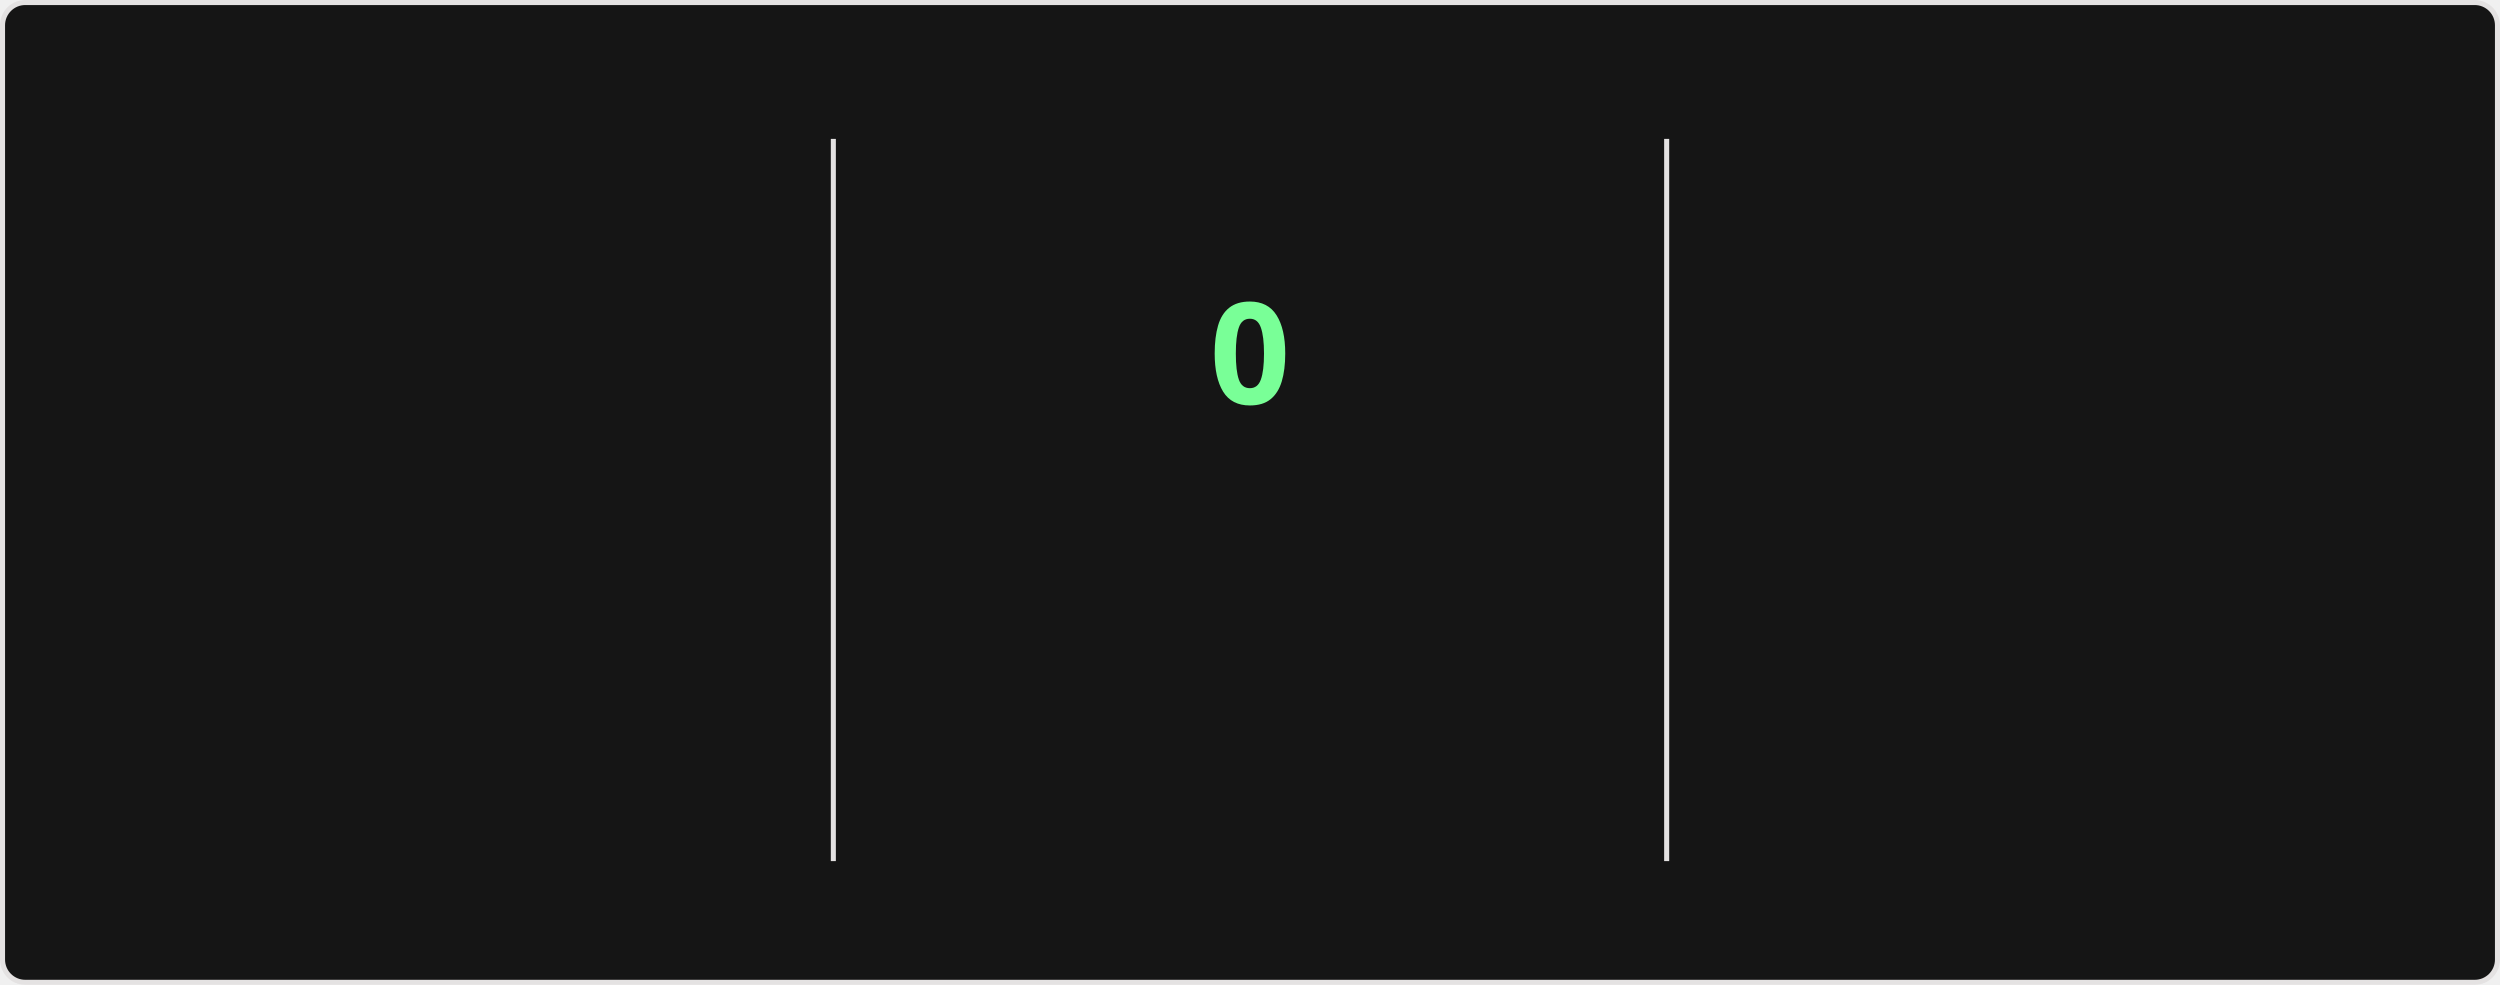
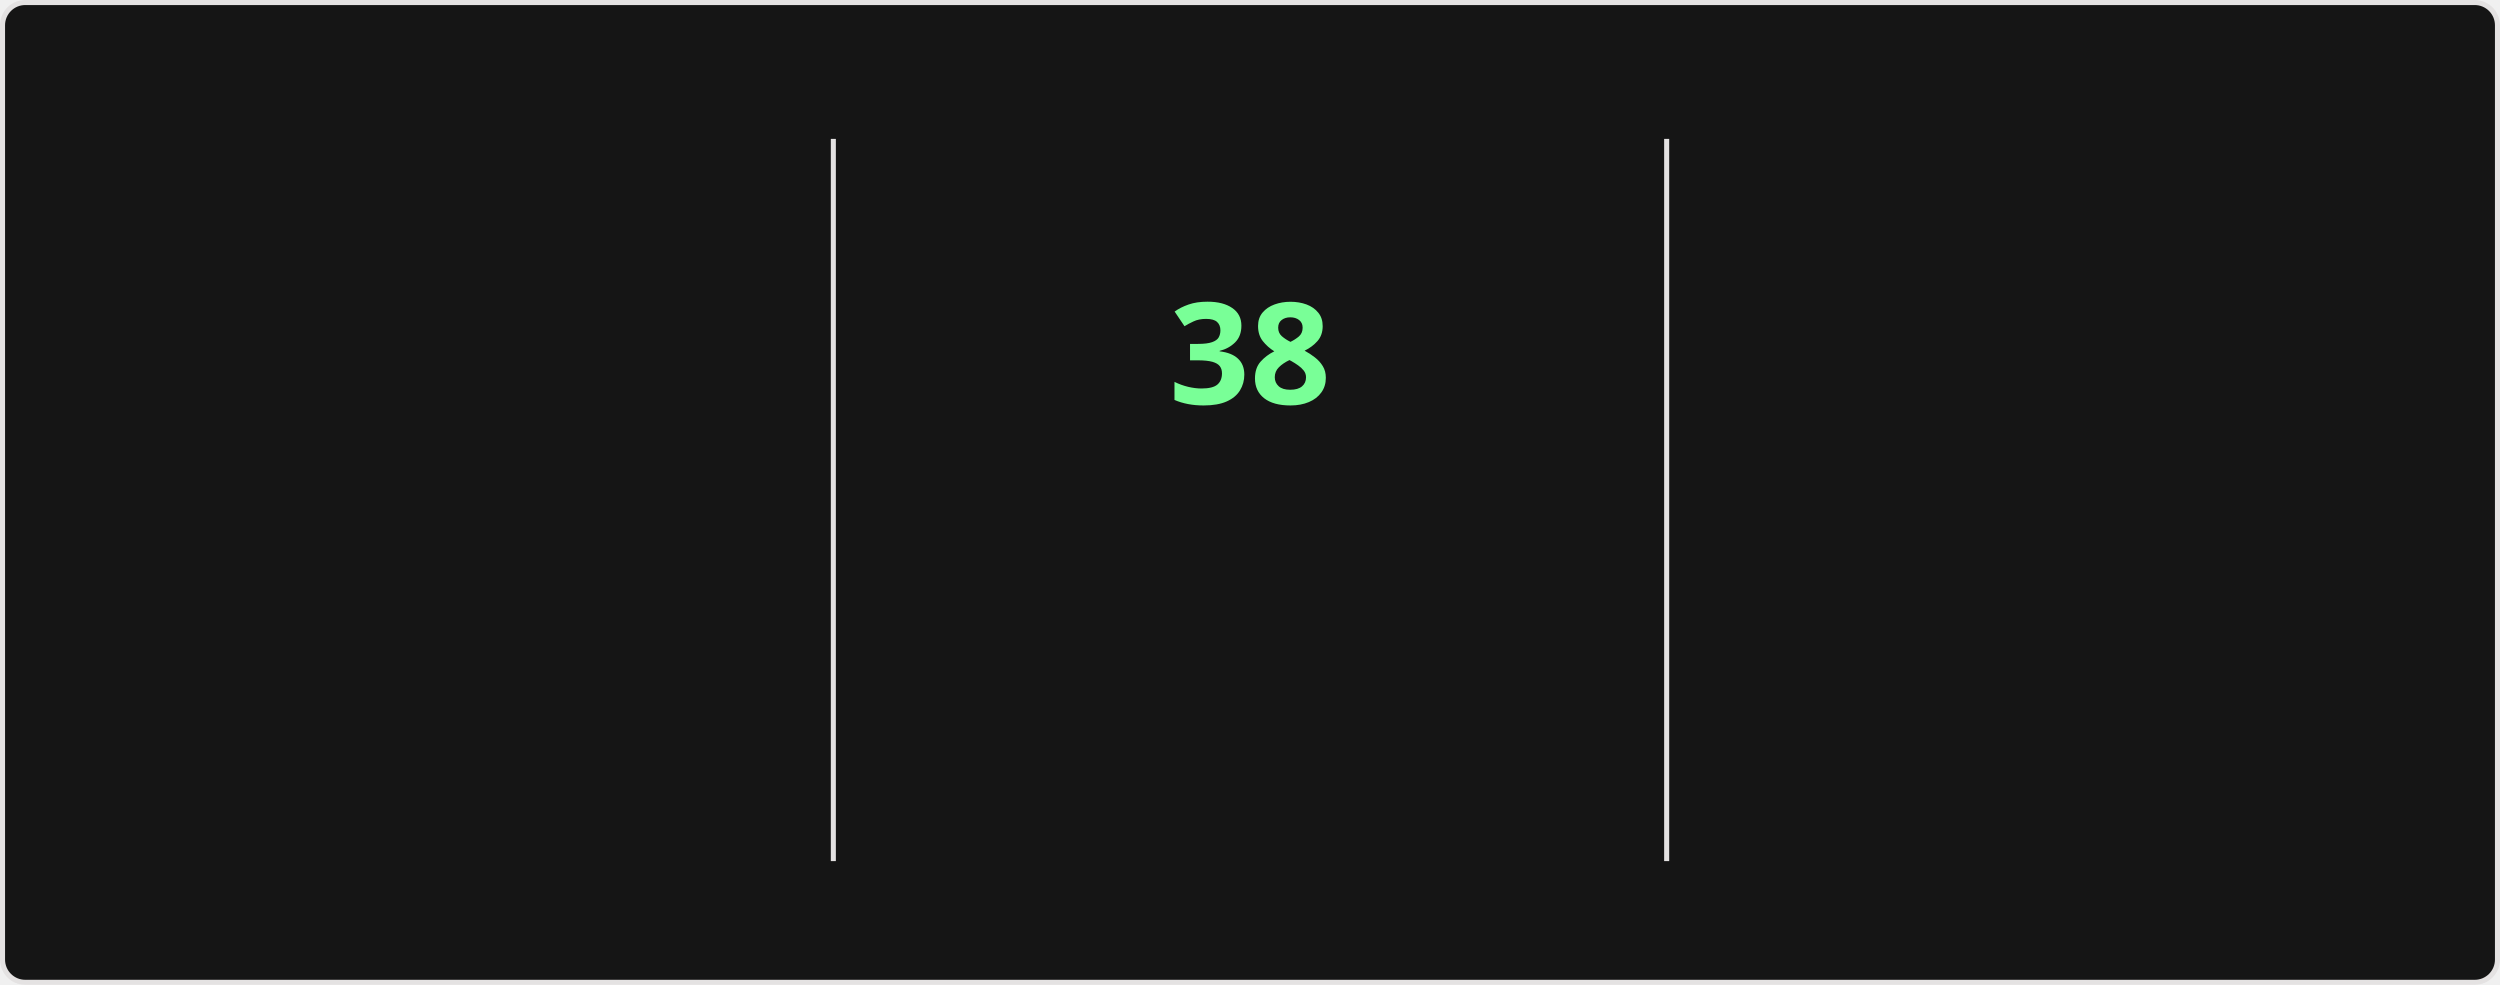
<svg xmlns="http://www.w3.org/2000/svg" style="isolation: isolate" viewBox="0 0 495 195" width="495px" height="195px" direction="ltr">
  <style>
    @keyframes currstreak {
      0% { font-size: 3px; opacity: 0.2; }
      80% { font-size: 34px; opacity: 1; }
      100% { font-size: 28px; opacity: 1; }
    }
    @keyframes fadein {
      0% { opacity: 0; }
      100% { opacity: 1; }
    }
    .big-number {
      font-family: "Segoe UI", Ubuntu, sans-serif;
      font-weight: 700;
      font-size: 28px;
      fill: #fff;
    }
    .label {
      font-family: "Segoe UI", Ubuntu, sans-serif;
      font-weight: 400;
      font-size: 14px;
      fill: #fff;
    }
    .range-text {
      font-family: "Segoe UI", Ubuntu, sans-serif;
      font-weight: 400;
      font-size: 12px;
      fill: #9f9f9f;
    }
    .current-streak-num {
      font-family: "Segoe UI", Ubuntu, sans-serif;
      font-weight: 700;
      font-size: 28px;
      fill: #79ff97;
    }</style>
  <defs>
    <clipPath id="outer_rectangle">
      <rect width="495" height="195" rx="4.5" />
    </clipPath>
    <mask id="mask_out_ring_behind_fire">
      <rect width="495" height="195" fill="white" />
      <ellipse id="mask-ellipse" cx="247.5" cy="32" rx="13" ry="18" fill="black" />
    </mask>
  </defs>
  <g clip-path="url(#outer_rectangle)">
    <g style="isolation: isolate">
      <rect fill="#151515" rx="4.5" x="0.5" y="0.5" width="494" height="194" stroke="#e4e2e2" />
    </g>
    <g style="isolation: isolate">
      <line x1="165" y1="28" x2="165" y2="170" vector-effect="non-scaling-stroke" stroke-width="1" stroke="#e4e2e2" stroke-linejoin="miter" stroke-linecap="square" stroke-miterlimit="3" />
      <line x1="330" y1="28" x2="330" y2="170" vector-effect="non-scaling-stroke" stroke-width="1" stroke="#e4e2e2" stroke-linejoin="miter" stroke-linecap="square" stroke-miterlimit="3" />
    </g>
    <g style="isolation: isolate">
      <g transform="translate(82.5, 48)">
        <text x="0" y="32" stroke-width="0" text-anchor="middle" class="big-number" style="opacity: 0; animation: fadein 0.5s linear forwards 0.6s">
            6.0K
          </text>
      </g>
      <g transform="translate(82.5, 84)">
        <text x="0" y="32" stroke-width="0" text-anchor="middle" class="label" style="opacity: 0; animation: fadein 0.5s linear forwards 0.7s">
            Total Contributions
          </text>
      </g>
      <g transform="translate(82.5, 114)">
        <text x="0" y="32" stroke-width="0" text-anchor="middle" class="range-text" style="opacity: 0; animation: fadein 0.5s linear forwards 0.8s">
            Aug 17 - Present
          </text>
      </g>
    </g>
    <g style="isolation: isolate">
      <g mask="url(#mask_out_ring_behind_fire)">
        <circle cx="247.5" cy="71" r="40" fill="none" stroke="#fff" stroke-width="5" style="opacity: 0; animation: fadein 0.5s linear forwards 0.4s" />
      </g>
      <g transform="translate(247.5, 19.5)" stroke-opacity="0" style="opacity: 0; animation: fadein 0.5s linear forwards 0.6s">
        <path d="M -12 -0.5 L 15 -0.5 L 15 23.5 L -12 23.5 L -12 -0.5 Z" fill="none" />
        <path d="M 1.5 0.67 C 1.5 0.67 2.24 3.32 2.24 5.47 C 2.24 7.53 0.89 9.2 -1.17 9.2 C -3.23 9.2 -4.79 7.53 -4.79 5.47 L -4.76 5.11 C -6.78 7.51 -8 10.62 -8 13.99 C -8 18.41 -4.42 22 0 22 C 4.42 22 8 18.41 8 13.99 C 8 8.6 5.41 3.79 1.5 0.67 Z M -0.29 19 C -2.07 19 -3.51 17.6 -3.51 15.86 C -3.51 14.24 -2.46 13.1 -0.7 12.74 C 1.07 12.38 2.9 11.53 3.92 10.16 C 4.31 11.45 4.51 12.81 4.51 14.2 C 4.51 16.85 2.36 19 -0.29 19 Z" fill="#fff" stroke-opacity="0" />
      </g>
      <g transform="translate(247.5, 48)">
        <text x="0" y="32" stroke-width="0" text-anchor="middle" class="current-streak-num" style="animation: currstreak 0.6s linear forwards">
-             0
+             38
          </text>
      </g>
      <g transform="translate(247.5, 108)">
        <text x="0" y="32" stroke-width="0" text-anchor="middle" class="label" style="opacity: 0; animation: fadein 0.5s linear forwards 0.9s">
            Current Streak
          </text>
      </g>
      <g transform="translate(247.5, 145)">
        <text x="0" y="21" stroke-width="0" text-anchor="middle" class="range-text" style="opacity: 0; animation: fadein 0.5s linear forwards 0.9s">
-             0 days
+             Jul 12 - Aug 18
          </text>
      </g>
    </g>
    <g style="isolation: isolate">
      <g transform="translate(412.5, 48)">
        <text x="0" y="32" stroke-width="0" text-anchor="middle" class="big-number" style="opacity: 0; animation: fadein 0.5s linear forwards 1.2s">
-             37
+             38
          </text>
      </g>
      <g transform="translate(412.5, 84)">
        <text x="0" y="32" stroke-width="0" text-anchor="middle" class="label" style="opacity: 0; animation: fadein 0.5s linear forwards 1.3s">
            Longest Streak
          </text>
      </g>
      <g transform="translate(412.5, 114)">
        <text x="0" y="32" stroke-width="0" text-anchor="middle" class="range-text" style="opacity: 0; animation: fadein 0.5s linear forwards 1.4s">
-             Jul 12 - Aug 17
+             Jul 12 - Aug 18
          </text>
      </g>
    </g>
  </g>
</svg>
